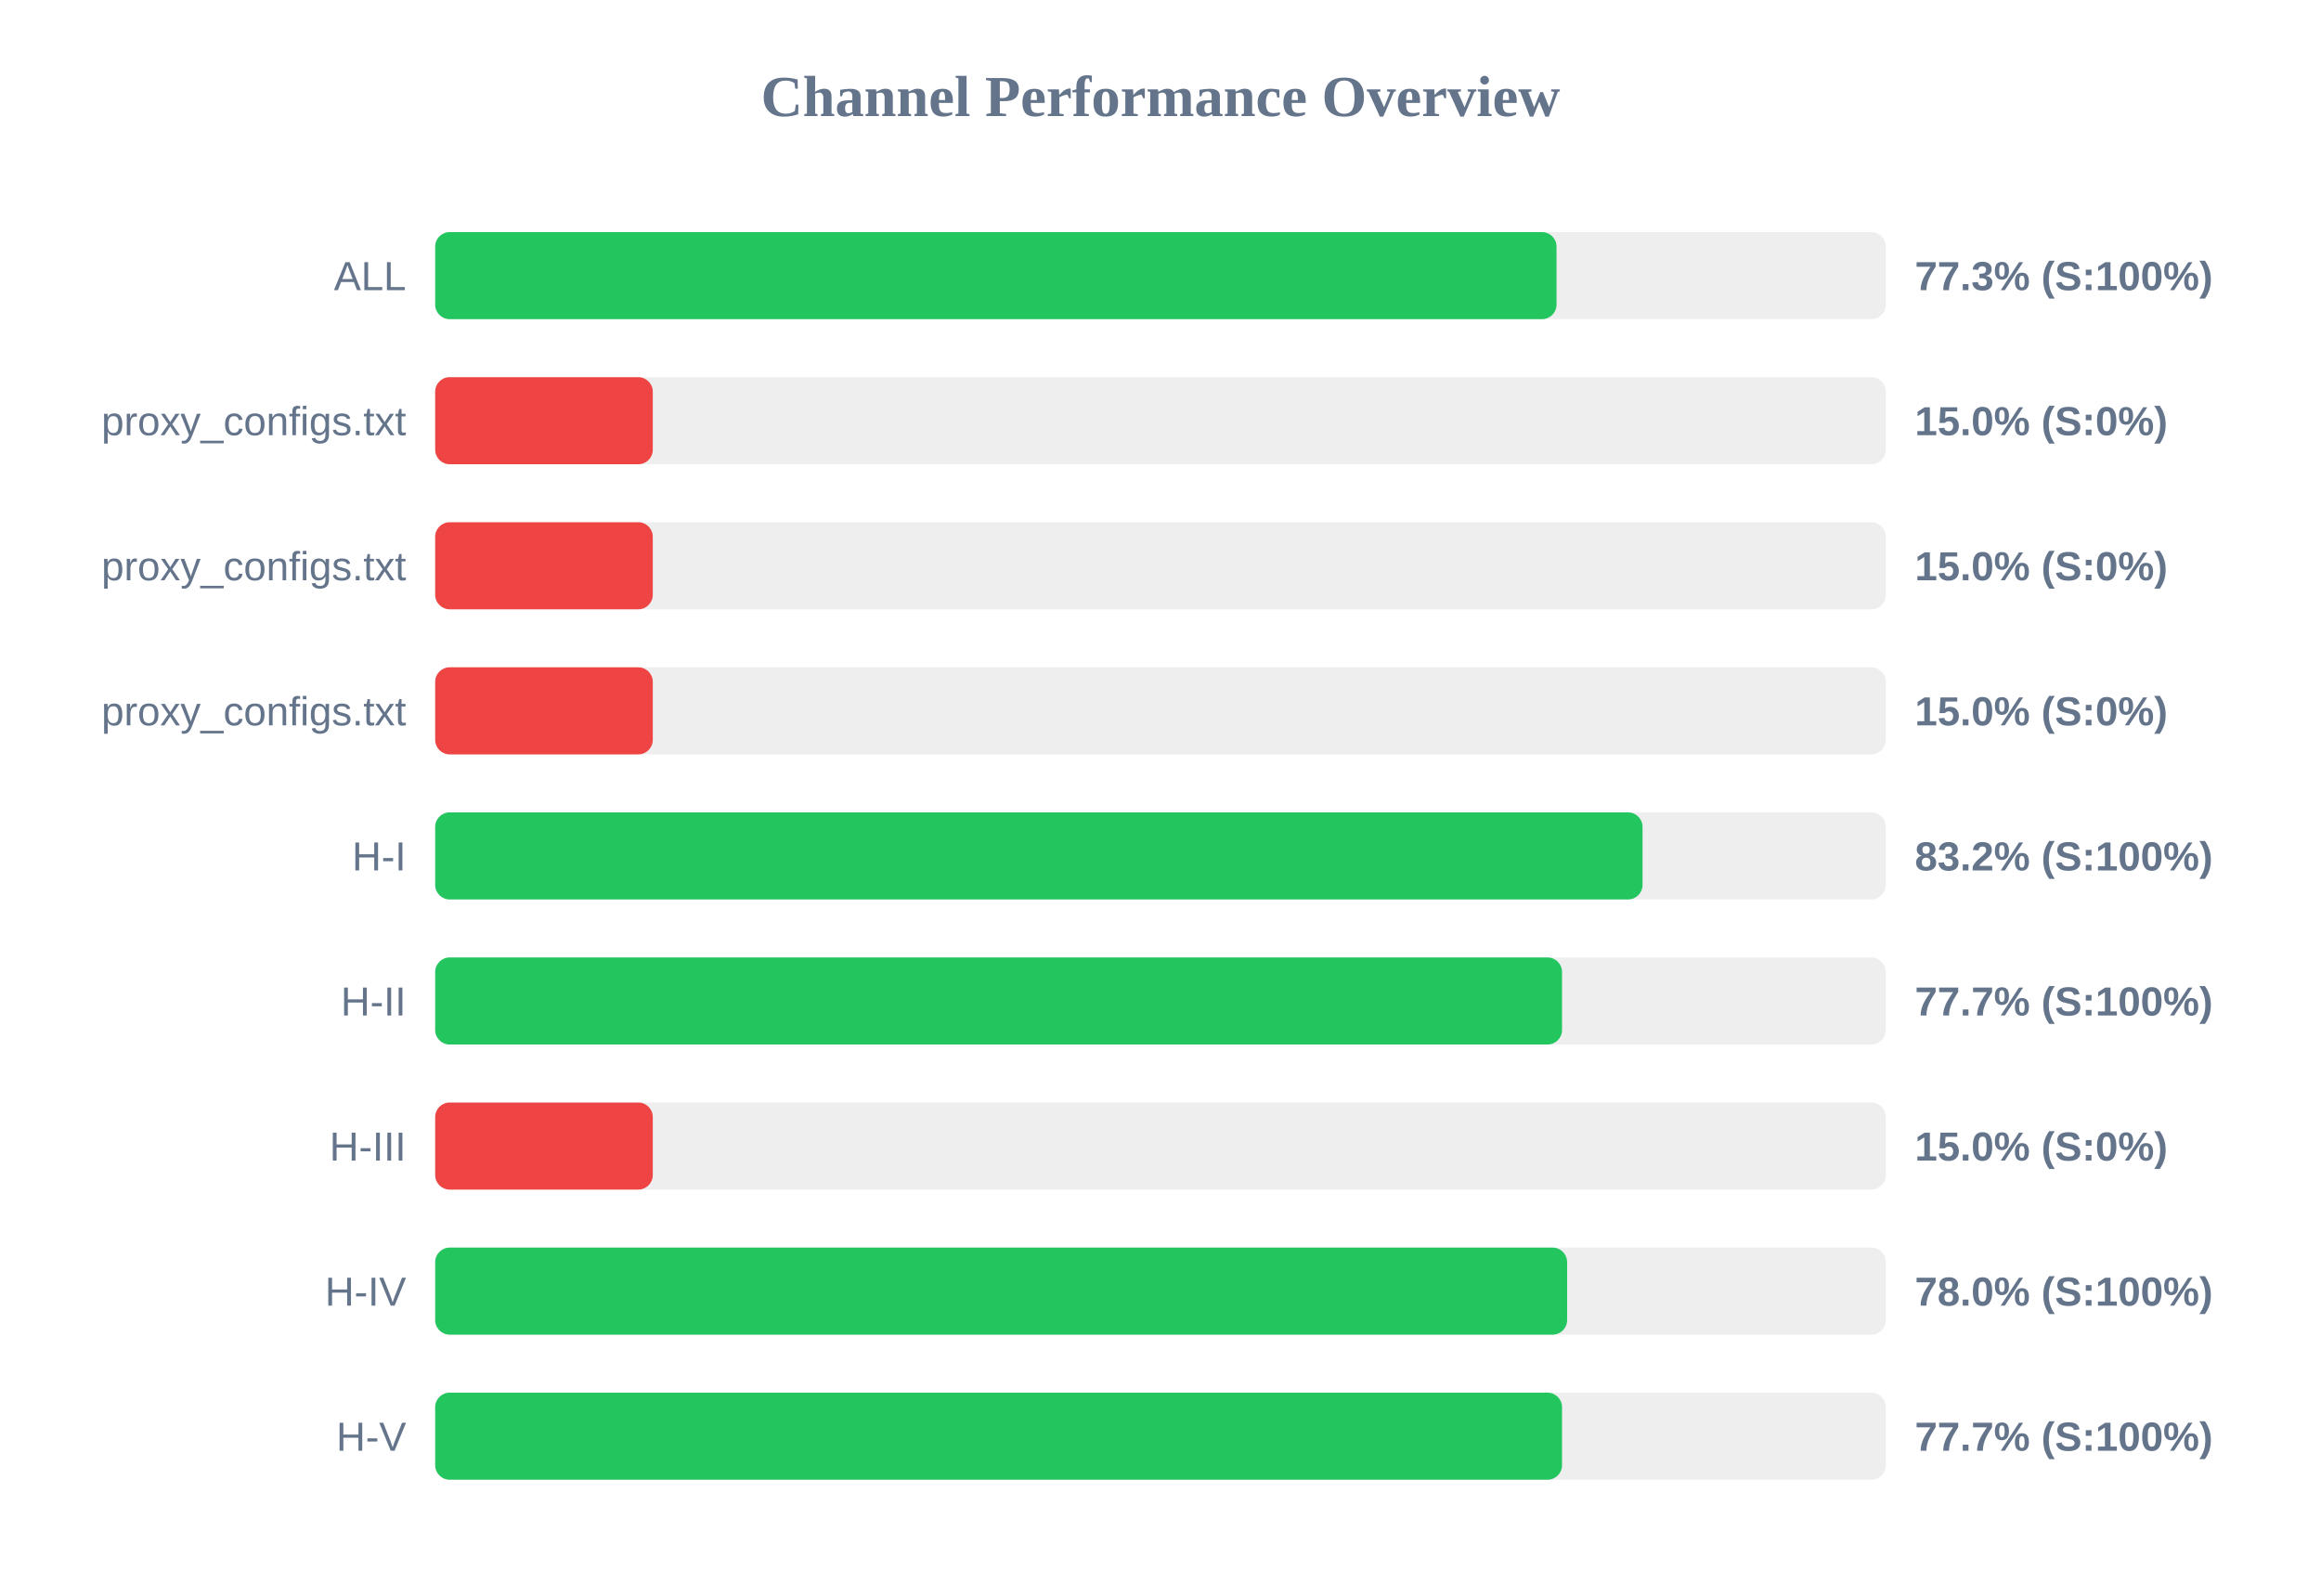
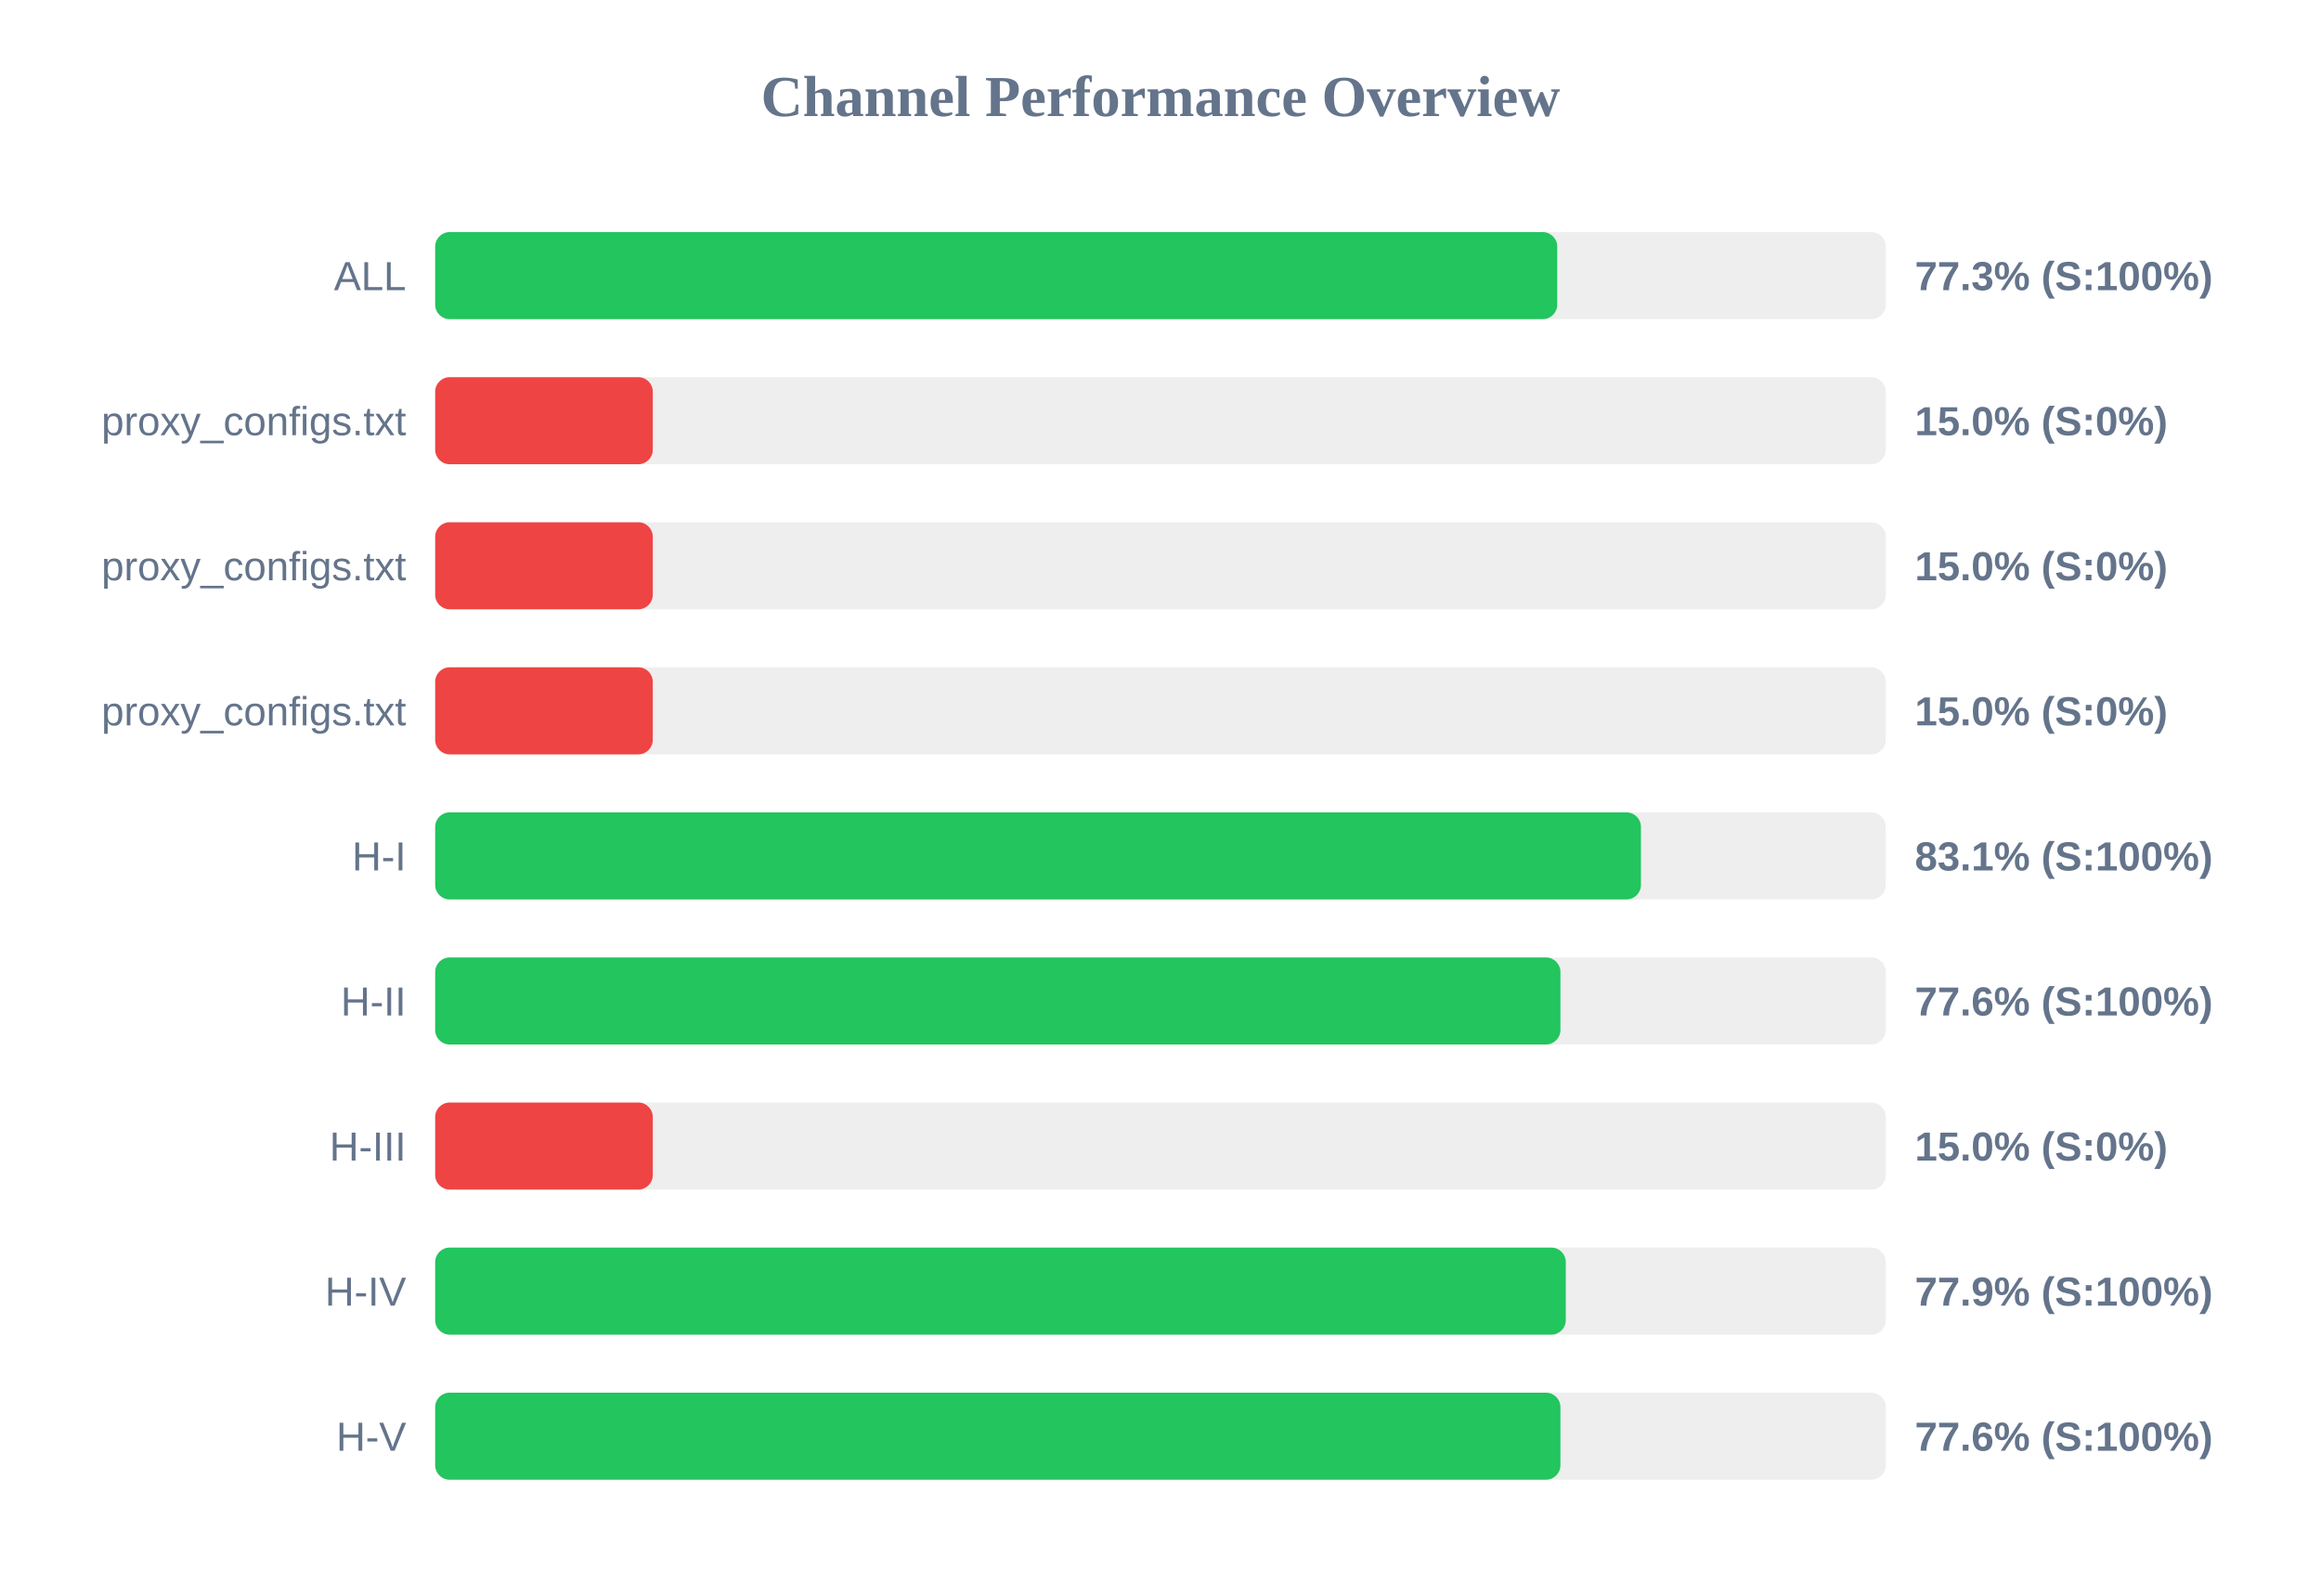
<svg xmlns="http://www.w3.org/2000/svg" width="800" height="550" version="1.1">
  <style>
        .row { font: 14px Arial; fill: #64748b; }
        .score { font: bold 14px Arial; fill: #64748b; }
    </style>
  <text x="400" y="40" text-anchor="middle" font-size="20px" font-weight="bold" fill="#64748b">Channel Performance Overview</text>
  <rect x="150" y="80" width="500" height="30" fill="#eee" rx="5" />
-   <rect x="150" y="80" width="386.5" height="30" fill="#22c55e" rx="5" />
+   <rect x="150" y="80" width="386.75" height="30" fill="#22c55e" rx="5" />
  <text x="140" y="100" text-anchor="end" class="row">ALL</text>
  <text x="660" y="100" text-anchor="start" class="score">77.3% (S:100%)</text>
  <rect x="150" y="130" width="500" height="30" fill="#eee" rx="5" />
  <rect x="150" y="130" width="75.0" height="30" fill="#ef4444" rx="5" />
  <text x="140" y="150" text-anchor="end" class="row">proxy_configs.txt</text>
  <text x="660" y="150" text-anchor="start" class="score">15.0% (S:0%)</text>
  <rect x="150" y="180" width="500" height="30" fill="#eee" rx="5" />
  <rect x="150" y="180" width="75.0" height="30" fill="#ef4444" rx="5" />
  <text x="140" y="200" text-anchor="end" class="row">proxy_configs.txt</text>
  <text x="660" y="200" text-anchor="start" class="score">15.0% (S:0%)</text>
  <rect x="150" y="230" width="500" height="30" fill="#eee" rx="5" />
  <rect x="150" y="230" width="75.0" height="30" fill="#ef4444" rx="5" />
  <text x="140" y="250" text-anchor="end" class="row">proxy_configs.txt</text>
  <text x="660" y="250" text-anchor="start" class="score">15.0% (S:0%)</text>
  <rect x="150" y="280" width="500" height="30" fill="#eee" rx="5" />
-   <rect x="150" y="280" width="416.15" height="30" fill="#22c55e" rx="5" />
+   <rect x="150" y="280" width="415.6" height="30" fill="#22c55e" rx="5" />
  <text x="140" y="300" text-anchor="end" class="row">H-I</text>
-   <text x="660" y="300" text-anchor="start" class="score">83.2% (S:100%)</text>
+   <text x="660" y="300" text-anchor="start" class="score">83.1% (S:100%)</text>
  <rect x="150" y="330" width="500" height="30" fill="#eee" rx="5" />
-   <rect x="150" y="330" width="388.4" height="30" fill="#22c55e" rx="5" />
+   <rect x="150" y="330" width="387.85" height="30" fill="#22c55e" rx="5" />
  <text x="140" y="350" text-anchor="end" class="row">H-II</text>
-   <text x="660" y="350" text-anchor="start" class="score">77.7% (S:100%)</text>
+   <text x="660" y="350" text-anchor="start" class="score">77.6% (S:100%)</text>
  <rect x="150" y="380" width="500" height="30" fill="#eee" rx="5" />
  <rect x="150" y="380" width="75.0" height="30" fill="#ef4444" rx="5" />
  <text x="140" y="400" text-anchor="end" class="row">H-III</text>
  <text x="660" y="400" text-anchor="start" class="score">15.0% (S:0%)</text>
  <rect x="150" y="430" width="500" height="30" fill="#eee" rx="5" />
-   <rect x="150" y="430" width="390.15" height="30" fill="#22c55e" rx="5" />
+   <rect x="150" y="430" width="389.7" height="30" fill="#22c55e" rx="5" />
  <text x="140" y="450" text-anchor="end" class="row">H-IV</text>
-   <text x="660" y="450" text-anchor="start" class="score">78.0% (S:100%)</text>
+   <text x="660" y="450" text-anchor="start" class="score">77.9% (S:100%)</text>
  <rect x="150" y="480" width="500" height="30" fill="#eee" rx="5" />
-   <rect x="150" y="480" width="388.4" height="30" fill="#22c55e" rx="5" />
+   <rect x="150" y="480" width="387.85" height="30" fill="#22c55e" rx="5" />
  <text x="140" y="500" text-anchor="end" class="row">H-V</text>
-   <text x="660" y="500" text-anchor="start" class="score">77.7% (S:100%)</text>
+   <text x="660" y="500" text-anchor="start" class="score">77.6% (S:100%)</text>
</svg>
